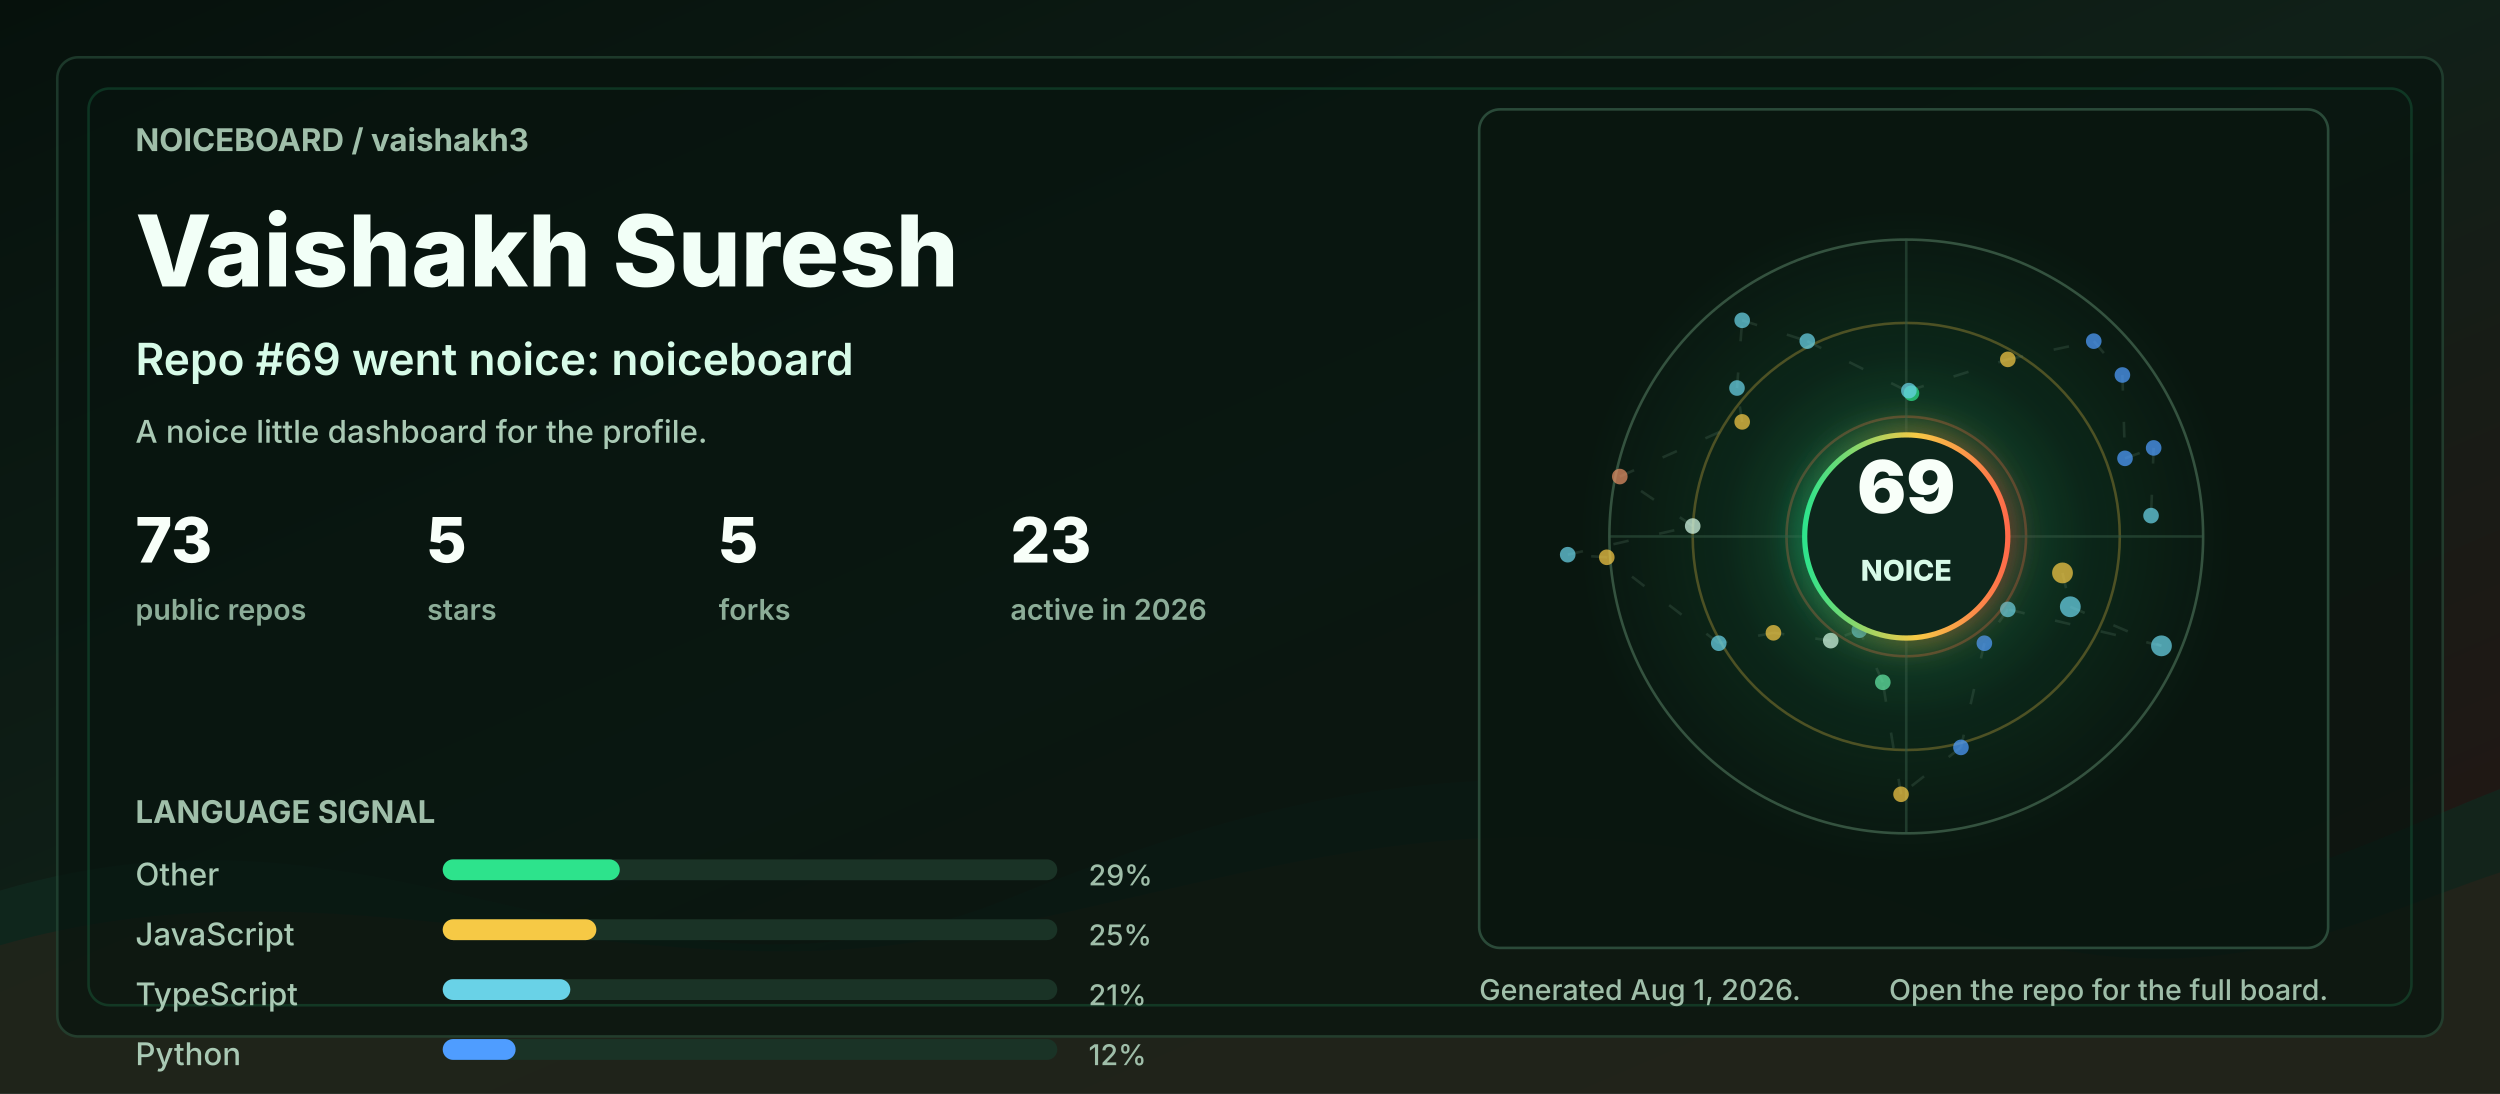
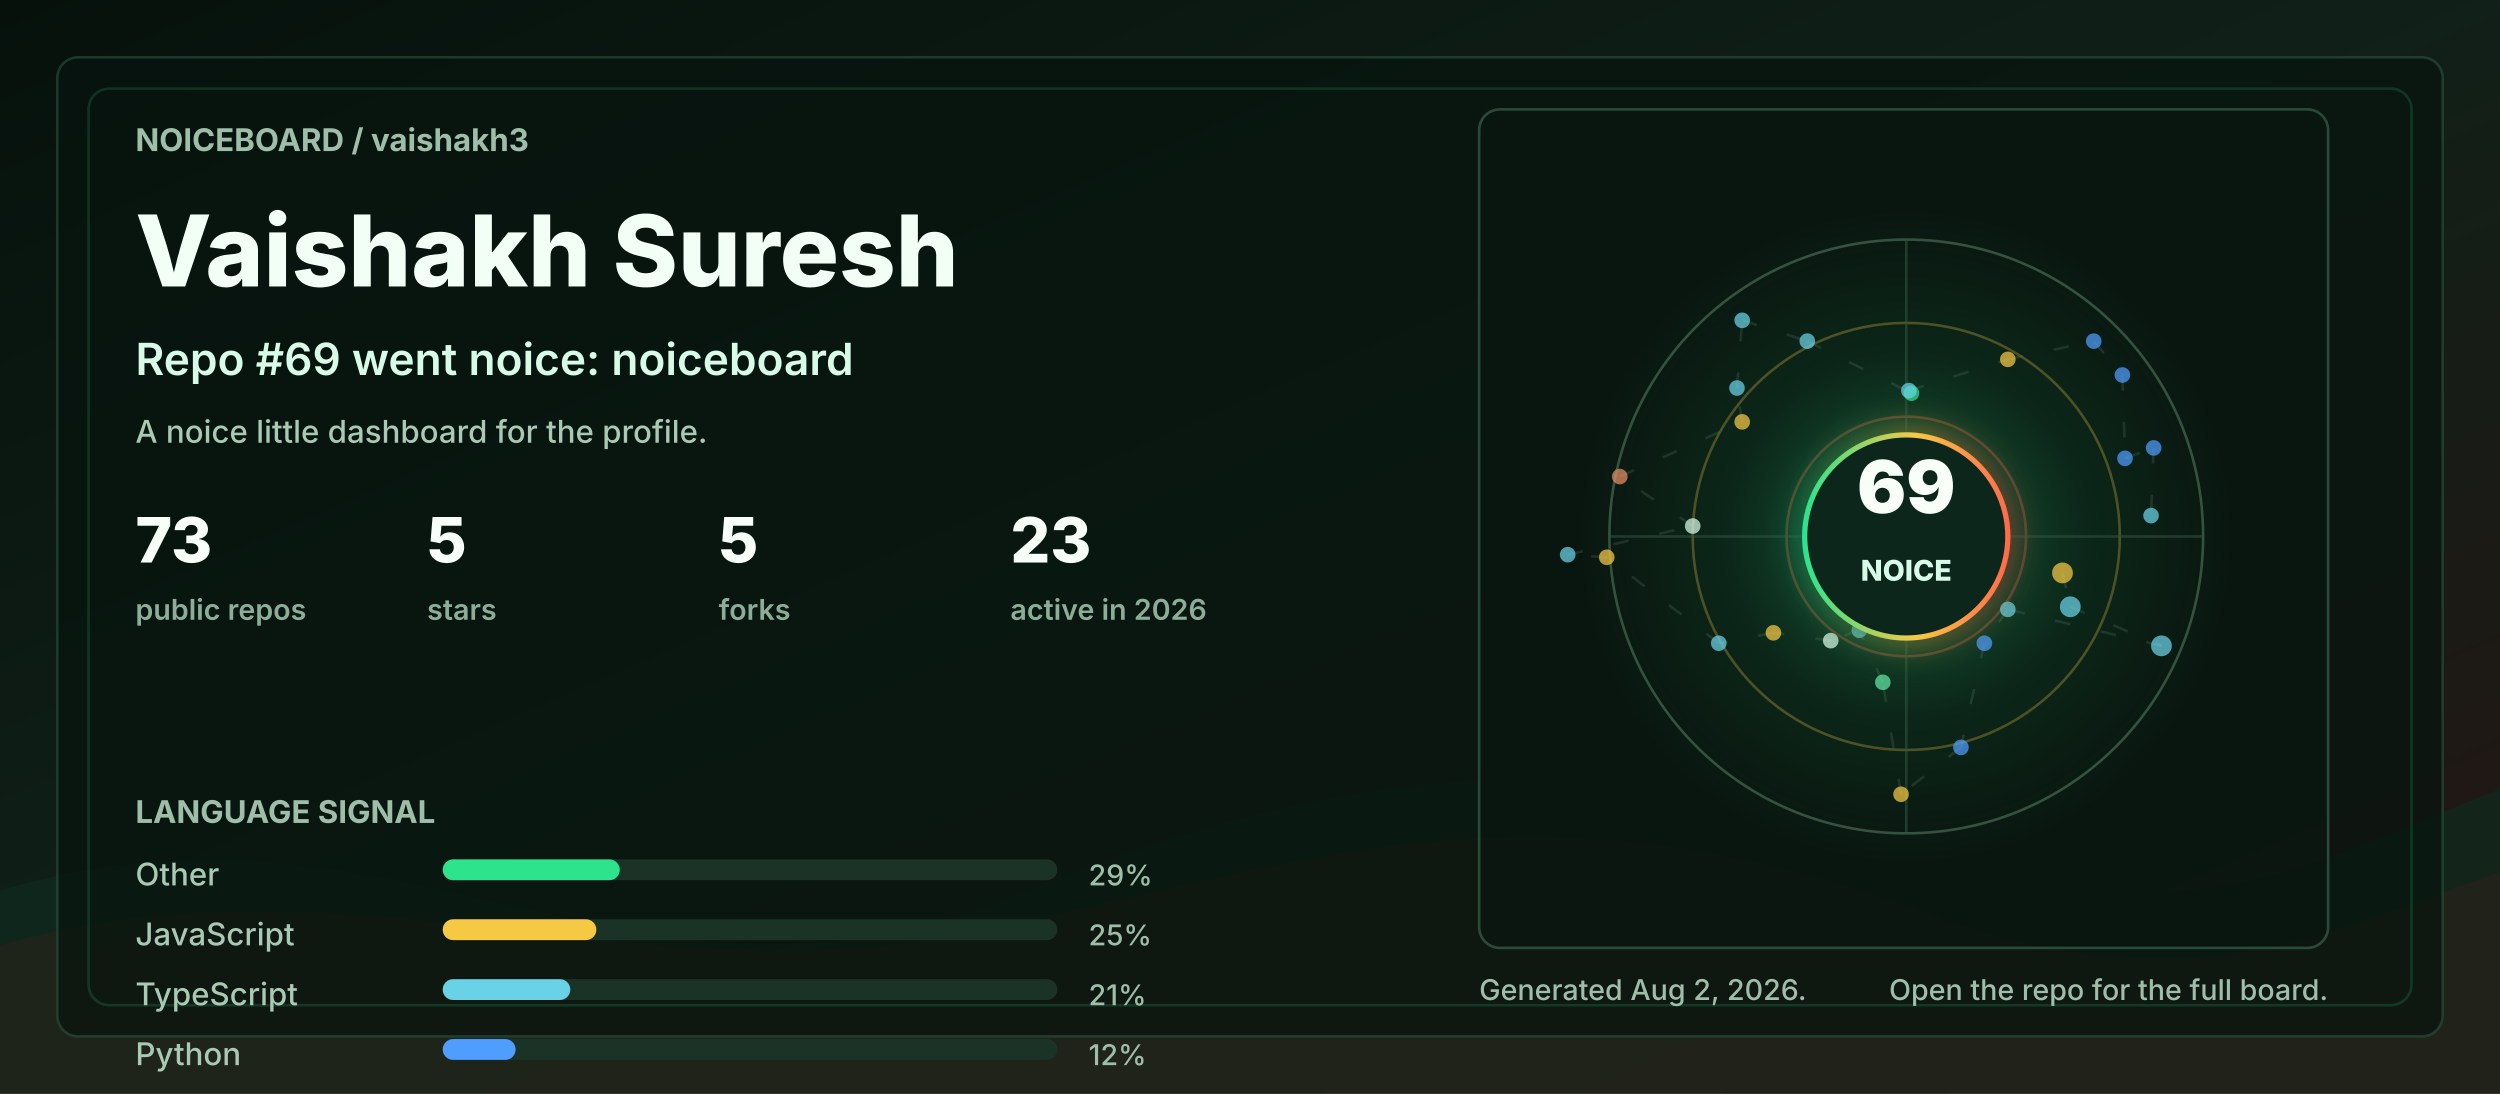
<svg xmlns="http://www.w3.org/2000/svg" width="960" height="420" viewBox="0 0 960 420" role="img" aria-labelledby="title desc">
  <defs>
    <linearGradient id="bg" x1="0" y1="0" x2="1" y2="1">
      <stop offset="0" stop-color="#06110c" />
      <stop offset="0.48" stop-color="#102018" />
      <stop offset="1" stop-color="#251513" />
    </linearGradient>
    <linearGradient id="accent" x1="0" y1="0" x2="1" y2="0">
      <stop offset="0" stop-color="#2de38c" />
      <stop offset="0.55" stop-color="#f6c945" />
      <stop offset="1" stop-color="#ff6b4a" />
    </linearGradient>
    <radialGradient id="halo" cx="50%" cy="50%" r="50%">
      <stop offset="0" stop-color="#2de38c" stop-opacity="0.36" />
      <stop offset="0.55" stop-color="#2de38c" stop-opacity="0.08" />
      <stop offset="1" stop-color="#2de38c" stop-opacity="0" />
    </radialGradient>
    <filter id="softGlow" x="-30%" y="-30%" width="160%" height="160%">
      <feGaussianBlur stdDeviation="6" result="blur" />
      <feMerge>
        <feMergeNode in="blur" />
        <feMergeNode in="SourceGraphic" />
      </feMerge>
    </filter>
    <style>
      .label { fill: #9fbea9; font: 700 12px ui-sans-serif, system-ui, -apple-system, BlinkMacSystemFont, "Segoe UI", sans-serif; letter-spacing: 0; }
      .tiny { fill: #9fbea9; font: 500 11px ui-sans-serif, system-ui, -apple-system, BlinkMacSystemFont, "Segoe UI", sans-serif; letter-spacing: 0; }
      .title { fill: #f2fff7; font: 800 38px ui-sans-serif, system-ui, -apple-system, BlinkMacSystemFont, "Segoe UI", sans-serif; letter-spacing: 0; }
      .subtitle { fill: #d7fbe8; font: 600 17px ui-sans-serif, system-ui, -apple-system, BlinkMacSystemFont, "Segoe UI", sans-serif; letter-spacing: 0; }
      .metric { fill: #f8fff9; font: 800 24px ui-sans-serif, system-ui, -apple-system, BlinkMacSystemFont, "Segoe UI", sans-serif; letter-spacing: 0; }
      .metric-label { fill: #8cad98; font: 600 11px ui-sans-serif, system-ui, -apple-system, BlinkMacSystemFont, "Segoe UI", sans-serif; letter-spacing: 0; }
      .repo { fill: #f8fff9; font: 750 16px ui-sans-serif, system-ui, -apple-system, BlinkMacSystemFont, "Segoe UI", sans-serif; letter-spacing: 0; }
      .muted { fill: #a9c9b4; font: 500 12px ui-sans-serif, system-ui, -apple-system, BlinkMacSystemFont, "Segoe UI", sans-serif; letter-spacing: 0; }
      .ring { animation: ring 9s linear infinite; transform-origin: 692px 206px; }
      .float { animation: float 5s ease-in-out infinite; }
      .pulse { animation: pulse 2.8s ease-in-out infinite; }
      .draw { stroke-dasharray: 6 12; animation: dash 13s linear infinite; }
      @keyframes ring { to { transform: rotate(360deg); } }
      @keyframes dash { to { stroke-dashoffset: -140; } }
      @keyframes pulse { 0%, 100% { opacity: .56; } 50% { opacity: 1; } }
      @keyframes float { 0%, 100% { transform: translateY(0); } 50% { transform: translateY(-7px); } }
      @media (prefers-reduced-motion: reduce) { * { animation: none !important; } }
    </style>
  </defs>
  <rect width="960" height="420" rx="0" fill="url(#bg)" />
  <path d="M0 342 C154 296 244 404 390 344 C520 291 615 284 754 330 C846 361 896 328 960 303 L960 420 L0 420 Z" fill="#10281e" opacity="0.78" />
  <path d="M0 363 C128 326 242 382 362 360 C493 336 581 292 738 350 C845 390 902 354 960 335 L960 420 L0 420 Z" fill="#3b1f17" opacity="0.34" />
  <rect x="22" y="22" width="916" height="376" rx="8" fill="#07130e" opacity="0.72" stroke="#244634" />
  <rect x="34" y="34" width="892" height="352" rx="8" fill="none" stroke="#2de38c" opacity="0.16" />
  <g transform="translate(52 58)">
    <text class="label" x="0" y="0">NOICEBOARD / vaishakh3</text>
    <text class="title" x="0" y="52">Vaishakh Suresh</text>
    <text class="subtitle" x="0" y="86">Repo #69 went noice: noiceboard</text>
    <text class="muted" x="0" y="112">A noice little dashboard for the profile.</text>
    <g transform="translate(0 158)">
      <g transform="translate(0 0)">
        <text class="metric" x="0" y="0">73</text>
        <text class="metric-label" x="0" y="22">public repos</text>
      </g>
      <g transform="translate(112 0)">
        <text class="metric" x="0" y="0">5</text>
        <text class="metric-label" x="0" y="22">stars</text>
      </g>
      <g transform="translate(224 0)">
        <text class="metric" x="0" y="0">5</text>
        <text class="metric-label" x="0" y="22">forks</text>
      </g>
      <g transform="translate(336 0)">
        <text class="metric" x="0" y="0">23</text>
        <text class="metric-label" x="0" y="22">active in 2026</text>
      </g>
    </g>
    <g transform="translate(0 258)">
      <text class="label" x="0" y="0">LANGUAGE SIGNAL</text>
      <g transform="translate(0 24)">
        <text class="muted" x="0" y="0">Other</text>
        <rect x="118" y="-10" width="236" height="8" rx="4" fill="#1a3326" />
        <rect x="118" y="-10" width="68" height="8" rx="4" fill="#2de38c" />
        <text class="tiny" x="366" y="0">29%</text>
      </g>
      <g transform="translate(0 47)">
        <text class="muted" x="0" y="0">JavaScript</text>
        <rect x="118" y="-10" width="236" height="8" rx="4" fill="#1a3326" />
        <rect x="118" y="-10" width="59" height="8" rx="4" fill="#f6c945" />
        <text class="tiny" x="366" y="0">25%</text>
      </g>
      <g transform="translate(0 70)">
        <text class="muted" x="0" y="0">TypeScript</text>
        <rect x="118" y="-10" width="236" height="8" rx="4" fill="#1a3326" />
        <rect x="118" y="-10" width="49" height="8" rx="4" fill="#69d2e7" />
        <text class="tiny" x="366" y="0">21%</text>
      </g>
      <g transform="translate(0 93)">
        <text class="muted" x="0" y="0">Python</text>
        <rect x="118" y="-10" width="236" height="8" rx="4" fill="#1a3326" />
        <rect x="118" y="-10" width="28" height="8" rx="4" fill="#4f9dff" />
        <text class="tiny" x="366" y="0">12%</text>
      </g>
    </g>
  </g>
  <g transform="translate(568 42)">
    <rect x="0" y="0" width="326" height="322" rx="8" fill="#08160f" opacity="0.82" stroke="#315642" />
    <circle cx="164" cy="164" r="126" fill="url(#halo)" class="pulse" />
    <circle cx="164" cy="164" r="114" fill="none" stroke="#34523f" stroke-width="1" />
    <circle cx="164" cy="164" r="82" fill="none" stroke="#f6c945" stroke-opacity="0.28" stroke-width="1" class="ring" />
    <circle cx="164" cy="164" r="46" fill="none" stroke="#ff6b4a" stroke-opacity="0.28" stroke-width="1" class="ring" />
    <line x1="50" y1="164" x2="278" y2="164" stroke="#315642" stroke-opacity="0.55" />
    <line x1="164" y1="50" x2="164" y2="278" stroke="#315642" stroke-opacity="0.55" />
    <line x1="224" y1="178" x2="227" y2="191" stroke="#5c7e68" stroke-opacity="0.24" stroke-width="1" class="draw" />
    <line x1="227" y1="191" x2="262" y2="206" stroke="#5c7e68" stroke-opacity="0.24" stroke-width="1" class="draw" />
    <line x1="262" y1="206" x2="203" y2="192" stroke="#5c7e68" stroke-opacity="0.24" stroke-width="1" class="draw" />
    <line x1="203" y1="192" x2="194" y2="205" stroke="#5c7e68" stroke-opacity="0.24" stroke-width="1" class="draw" />
    <line x1="194" y1="205" x2="185" y2="245" stroke="#5c7e68" stroke-opacity="0.24" stroke-width="1" class="draw" />
    <line x1="185" y1="245" x2="162" y2="263" stroke="#5c7e68" stroke-opacity="0.24" stroke-width="1" class="draw" />
    <line x1="162" y1="263" x2="155" y2="220" stroke="#5c7e68" stroke-opacity="0.24" stroke-width="1" class="draw" />
    <line x1="155" y1="220" x2="146" y2="200" stroke="#5c7e68" stroke-opacity="0.24" stroke-width="1" class="draw" />
    <line x1="146" y1="200" x2="135" y2="204" stroke="#5c7e68" stroke-opacity="0.24" stroke-width="1" class="draw" />
    <line x1="135" y1="204" x2="113" y2="201" stroke="#5c7e68" stroke-opacity="0.24" stroke-width="1" class="draw" />
    <line x1="113" y1="201" x2="92" y2="205" stroke="#5c7e68" stroke-opacity="0.24" stroke-width="1" class="draw" />
    <line x1="92" y1="205" x2="49" y2="172" stroke="#5c7e68" stroke-opacity="0.24" stroke-width="1" class="draw" />
    <line x1="49" y1="172" x2="34" y2="171" stroke="#5c7e68" stroke-opacity="0.24" stroke-width="1" class="draw" />
    <line x1="34" y1="171" x2="82" y2="160" stroke="#5c7e68" stroke-opacity="0.24" stroke-width="1" class="draw" />
    <line x1="82" y1="160" x2="54" y2="141" stroke="#5c7e68" stroke-opacity="0.24" stroke-width="1" class="draw" />
    <line x1="54" y1="141" x2="101" y2="120" stroke="#5c7e68" stroke-opacity="0.24" stroke-width="1" class="draw" />
    <line x1="101" y1="120" x2="99" y2="107" stroke="#5c7e68" stroke-opacity="0.24" stroke-width="1" class="draw" />
    <line x1="99" y1="107" x2="101" y2="81" stroke="#5c7e68" stroke-opacity="0.24" stroke-width="1" class="draw" />
    <line x1="101" y1="81" x2="126" y2="89" stroke="#5c7e68" stroke-opacity="0.24" stroke-width="1" class="draw" />
    <line x1="126" y1="89" x2="166" y2="109" stroke="#5c7e68" stroke-opacity="0.24" stroke-width="1" class="draw" />
    <line x1="166" y1="109" x2="165" y2="108" stroke="#5c7e68" stroke-opacity="0.24" stroke-width="1" class="draw" />
    <line x1="165" y1="108" x2="203" y2="96" stroke="#5c7e68" stroke-opacity="0.24" stroke-width="1" class="draw" />
    <line x1="203" y1="96" x2="236" y2="89" stroke="#5c7e68" stroke-opacity="0.24" stroke-width="1" class="draw" />
    <line x1="236" y1="89" x2="247" y2="102" stroke="#5c7e68" stroke-opacity="0.24" stroke-width="1" class="draw" />
    <line x1="247" y1="102" x2="248" y2="134" stroke="#5c7e68" stroke-opacity="0.24" stroke-width="1" class="draw" />
    <line x1="248" y1="134" x2="259" y2="130" stroke="#5c7e68" stroke-opacity="0.24" stroke-width="1" class="draw" />
    <line x1="259" y1="130" x2="258" y2="156" stroke="#5c7e68" stroke-opacity="0.24" stroke-width="1" class="draw" />
    <circle cx="224" cy="178" r="4" fill="#f6c945" opacity="0.72" class="pulse" />
    <circle cx="227" cy="191" r="4" fill="#69d2e7" opacity="0.72" class="" />
    <circle cx="262" cy="206" r="4" fill="#69d2e7" opacity="0.72" class="" />
    <circle cx="203" cy="192" r="3" fill="#69d2e7" opacity="0.72" class="pulse" />
    <circle cx="194" cy="205" r="3" fill="#4f9dff" opacity="0.72" class="" />
    <circle cx="185" cy="245" r="3" fill="#4f9dff" opacity="0.72" class="" />
    <circle cx="162" cy="263" r="3" fill="#f6c945" opacity="0.72" class="pulse" />
    <circle cx="155" cy="220" r="3" fill="#63e6a4" opacity="0.72" class="" />
    <circle cx="146" cy="200" r="3" fill="#69d2e7" opacity="0.72" class="" />
    <circle cx="135" cy="204" r="3" fill="#d7fbe8" opacity="0.72" class="pulse" />
    <circle cx="113" cy="201" r="3" fill="#f6c945" opacity="0.72" class="" />
    <circle cx="92" cy="205" r="3" fill="#69d2e7" opacity="0.72" class="" />
    <circle cx="49" cy="172" r="3" fill="#f6c945" opacity="0.72" class="pulse" />
    <circle cx="34" cy="171" r="3" fill="#69d2e7" opacity="0.72" class="" />
    <circle cx="82" cy="160" r="3" fill="#d7fbe8" opacity="0.72" class="" />
    <circle cx="54" cy="141" r="3" fill="#e58f65" opacity="0.72" class="pulse" />
    <circle cx="101" cy="120" r="3" fill="#f6c945" opacity="0.72" class="" />
    <circle cx="99" cy="107" r="3" fill="#69d2e7" opacity="0.72" class="" />
    <circle cx="101" cy="81" r="3" fill="#69d2e7" opacity="0.72" class="pulse" />
    <circle cx="126" cy="89" r="3" fill="#69d2e7" opacity="0.72" class="" />
    <circle cx="166" cy="109" r="3" fill="#2de38c" opacity="0.72" class="" />
    <circle cx="165" cy="108" r="3" fill="#69d2e7" opacity="0.72" class="pulse" />
    <circle cx="203" cy="96" r="3" fill="#f6c945" opacity="0.72" class="" />
    <circle cx="236" cy="89" r="3" fill="#4f9dff" opacity="0.72" class="" />
    <circle cx="247" cy="102" r="3" fill="#4f9dff" opacity="0.72" class="pulse" />
    <circle cx="248" cy="134" r="3" fill="#4f9dff" opacity="0.72" class="" />
    <circle cx="259" cy="130" r="3" fill="#4f9dff" opacity="0.72" class="" />
    <circle cx="258" cy="156" r="3" fill="#69d2e7" opacity="0.72" class="pulse" />
    <g class="float">
      <circle cx="164" cy="164" r="39" fill="#0e261b" stroke="url(#accent)" stroke-width="2" filter="url(#softGlow)" />
      <text x="164" y="155" fill="#f8fff9" text-anchor="middle" font-family="ui-sans-serif, system-ui, -apple-system, BlinkMacSystemFont, Segoe UI, sans-serif" font-size="28" font-weight="900" letter-spacing="0">69</text>
      <text x="164" y="181" fill="#d7fbe8" text-anchor="middle" font-family="ui-sans-serif, system-ui, -apple-system, BlinkMacSystemFont, Segoe UI, sans-serif" font-size="11" font-weight="800" letter-spacing="0">NOICE</text>
    </g>
  </g>
  <g transform="translate(568 384)">
-     <text class="tiny" x="0" y="0">Generated Aug 1, 2026.</text>
+     <text class="tiny" x="0" y="0">Generated Aug 2, 2026.</text>
    <text class="tiny" x="326" y="0" text-anchor="end">Open the repo for the full board.</text>
  </g>
</svg>
